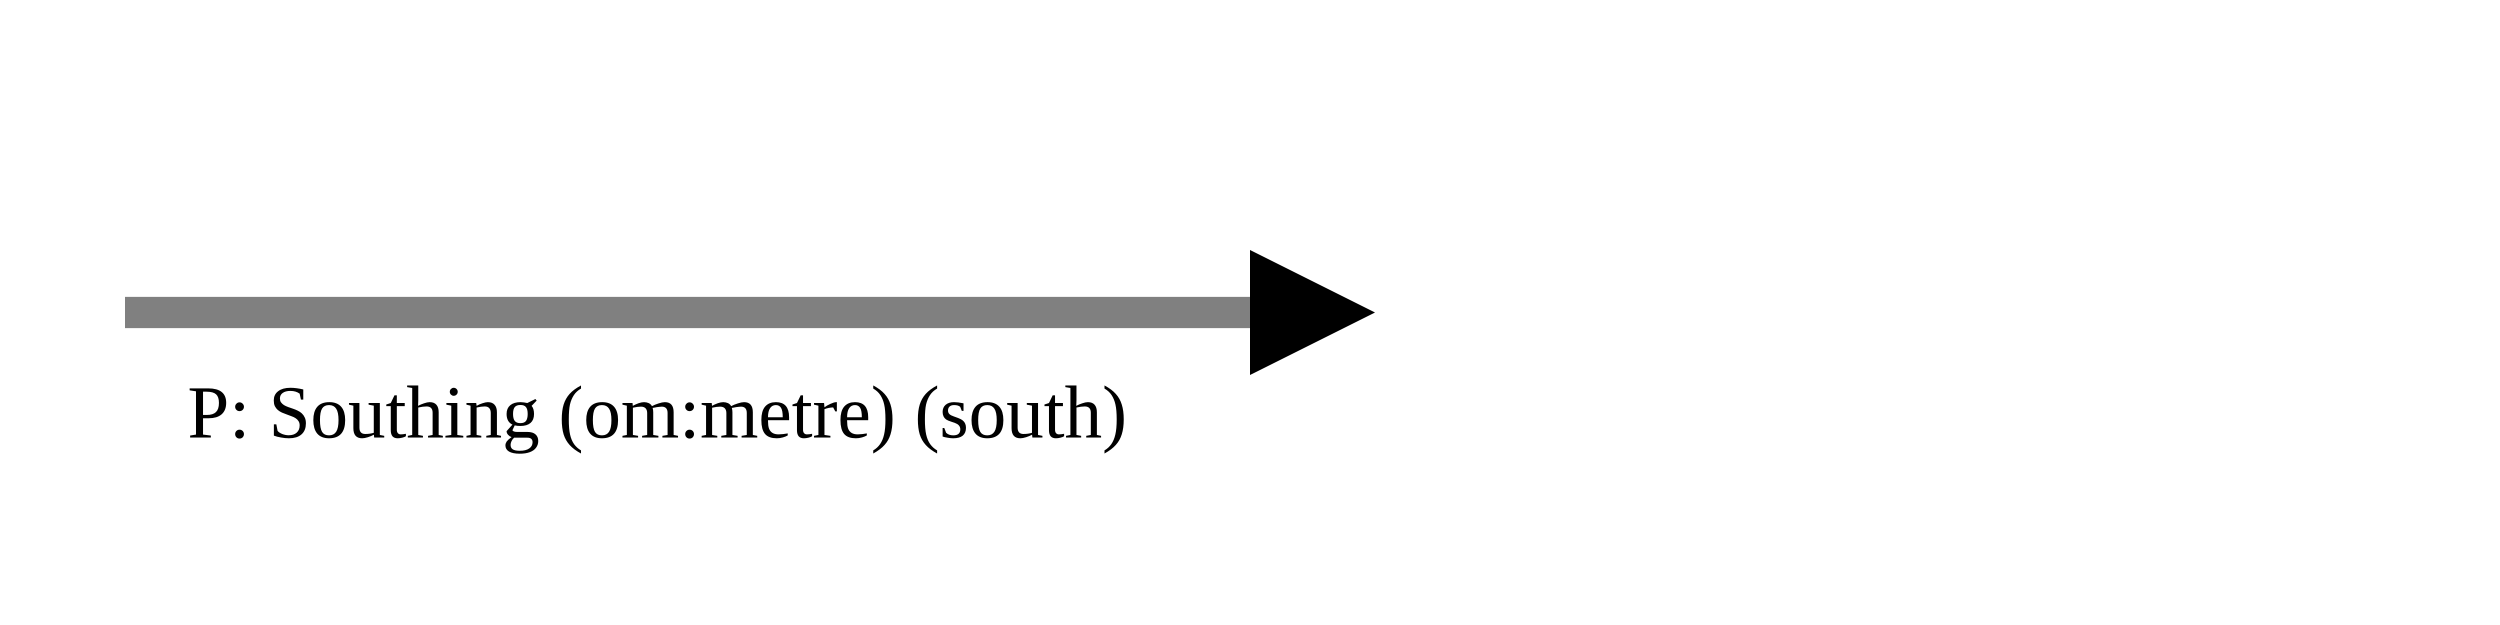
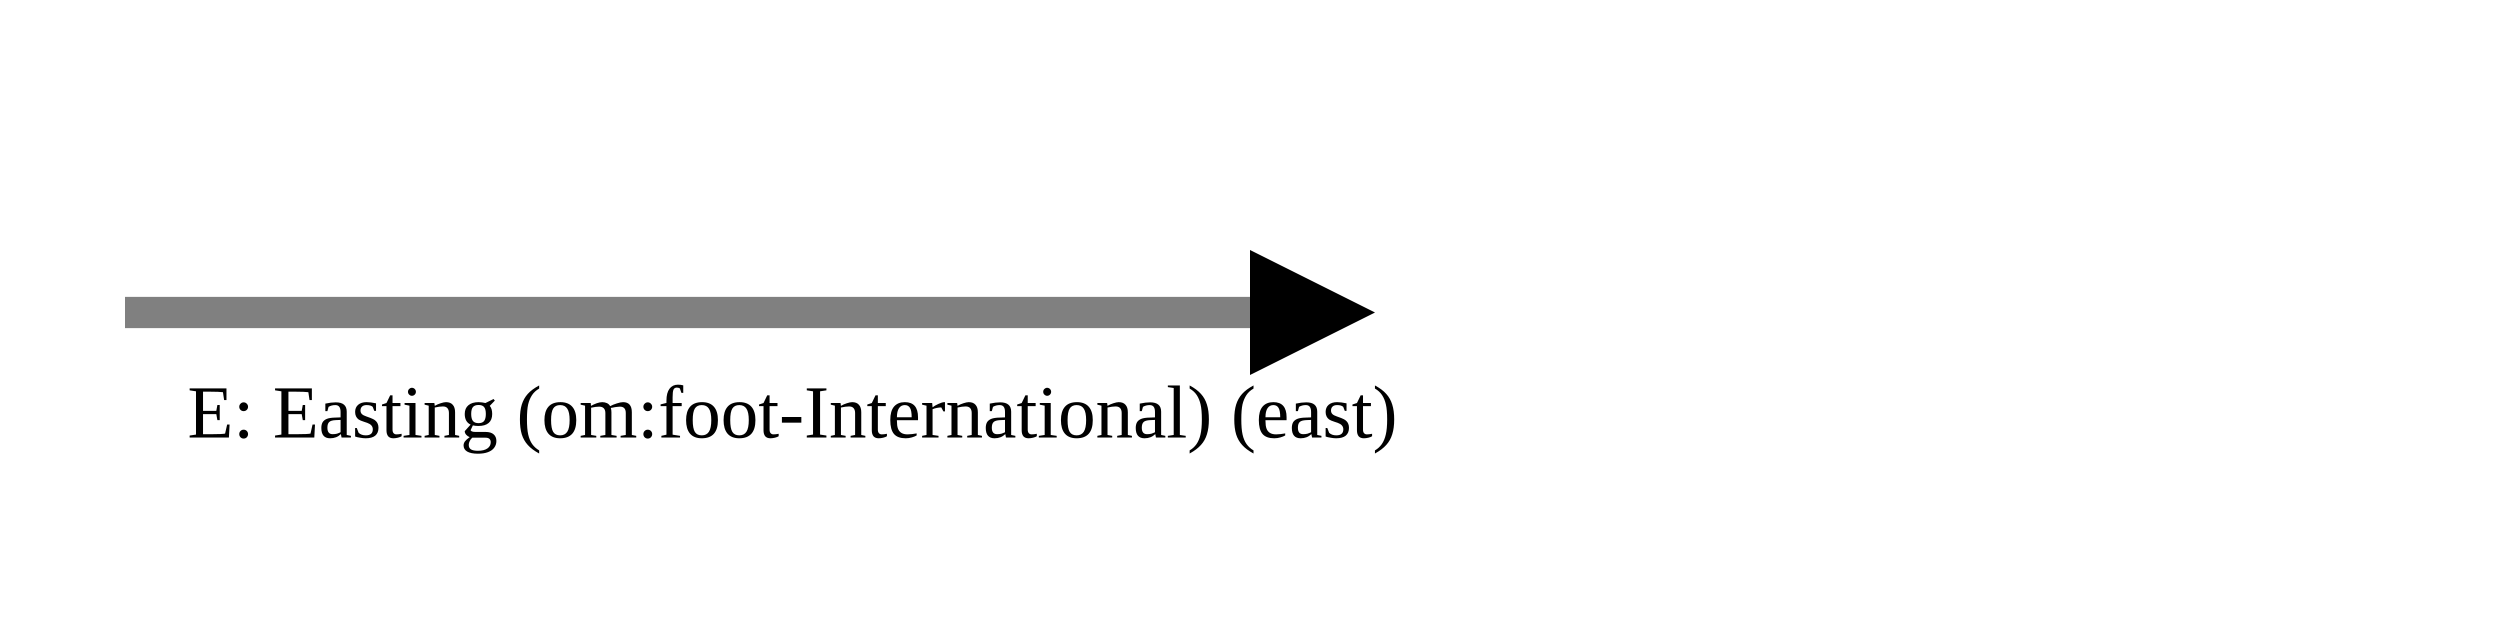
<svg xmlns="http://www.w3.org/2000/svg" version="1.1" width="400" height="100" viewbox="0 0 275 100">
  <defs>
    <marker id="arrowhead" markerWidth="10" markerHeight="7" refX="0" refY="2" orient="auto">
      <polygon points="0 0, 4 2, 0 4" />
    </marker>
  </defs>
  <line x1="20" y1="50" x2="200" y2="50" stroke="gray" stroke-width="5" marker-end="url(#arrowhead)" />
-   <text x="30" y="70" class="small">P: Southing (om:metre) (south)</text>
+   <text x="30" y="70" class="small">E: Easting (om:foot-International) (east)</text>
</svg>
